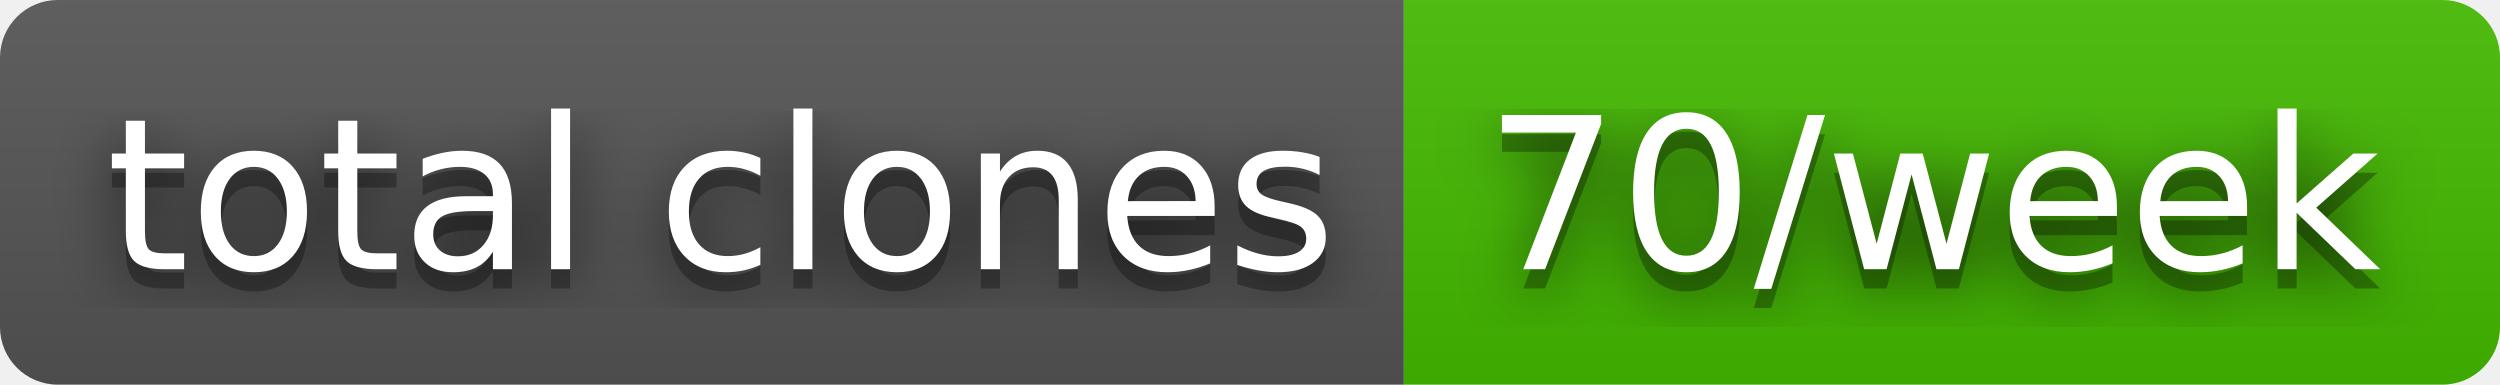
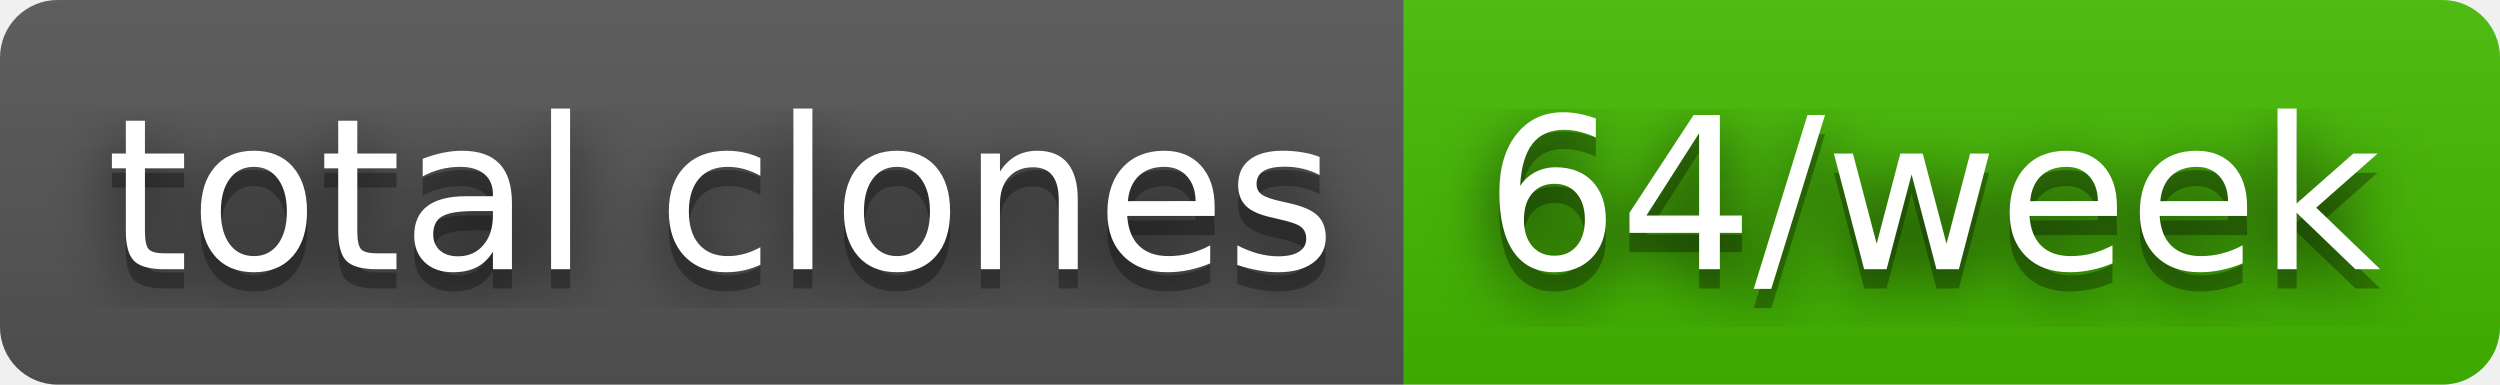
- <svg xmlns="http://www.w3.org/2000/svg" width="130" height="20" role="img" aria-label="total clones: 70/week">
+ <svg xmlns="http://www.w3.org/2000/svg" width="130" height="20" role="img" aria-label="total clones: 64/week">
  <filter id="blur">
    <feGaussianBlur stdDeviation="16" />
  </filter>
  <linearGradient id="s" x2="0" y2="100%">
    <stop offset="0" stop-color="#bbb" stop-opacity=".1" />
    <stop offset="1" stop-opacity=".1" />
  </linearGradient>
  <clipPath id="r">
    <rect width="130" height="20" rx="3" />
  </clipPath>
  <g clip-path="url(#r)">
    <rect width="73" height="20" fill="#555" />
    <rect x="73" width="57" height="20" fill="#4b0" />
    <rect width="130" height="20" fill="url(#s)" />
  </g>
  <g fill="#fff" text-anchor="middle" font-family="Verdana,Geneva,DejaVu Sans,sans-serif" text-rendering="geometricPrecision" font-size="110">
    <g transform="scale(.1)">
      <g aria-hidden="true" fill="#010101">
        <text x="375" y="150" fill-opacity=".8" filter="url(#blur)" textLength="630">total clones</text>
        <text x="375" y="150" fill-opacity=".3" textLength="630">total clones</text>
      </g>
      <text x="375" y="140" textLength="630">total clones</text>
    </g>
    <g transform="scale(.1)">
      <g aria-hidden="true" fill="#010101">
-         <text x="1005" y="150" fill-opacity=".8" filter="url(#blur)" textLength="470">70/week</text>
-         <text x="1005" y="150" fill-opacity=".3" textLength="470">70/week</text>
+         <text x="1005" y="150" fill-opacity=".8" filter="url(#blur)" textLength="470">64/week</text>
+         <text x="1005" y="150" fill-opacity=".3" textLength="470">64/week</text>
      </g>
-       <text x="1005" y="140" textLength="470">70/week</text>
+       <text x="1005" y="140" textLength="470">64/week</text>
    </g>
  </g>
</svg>
